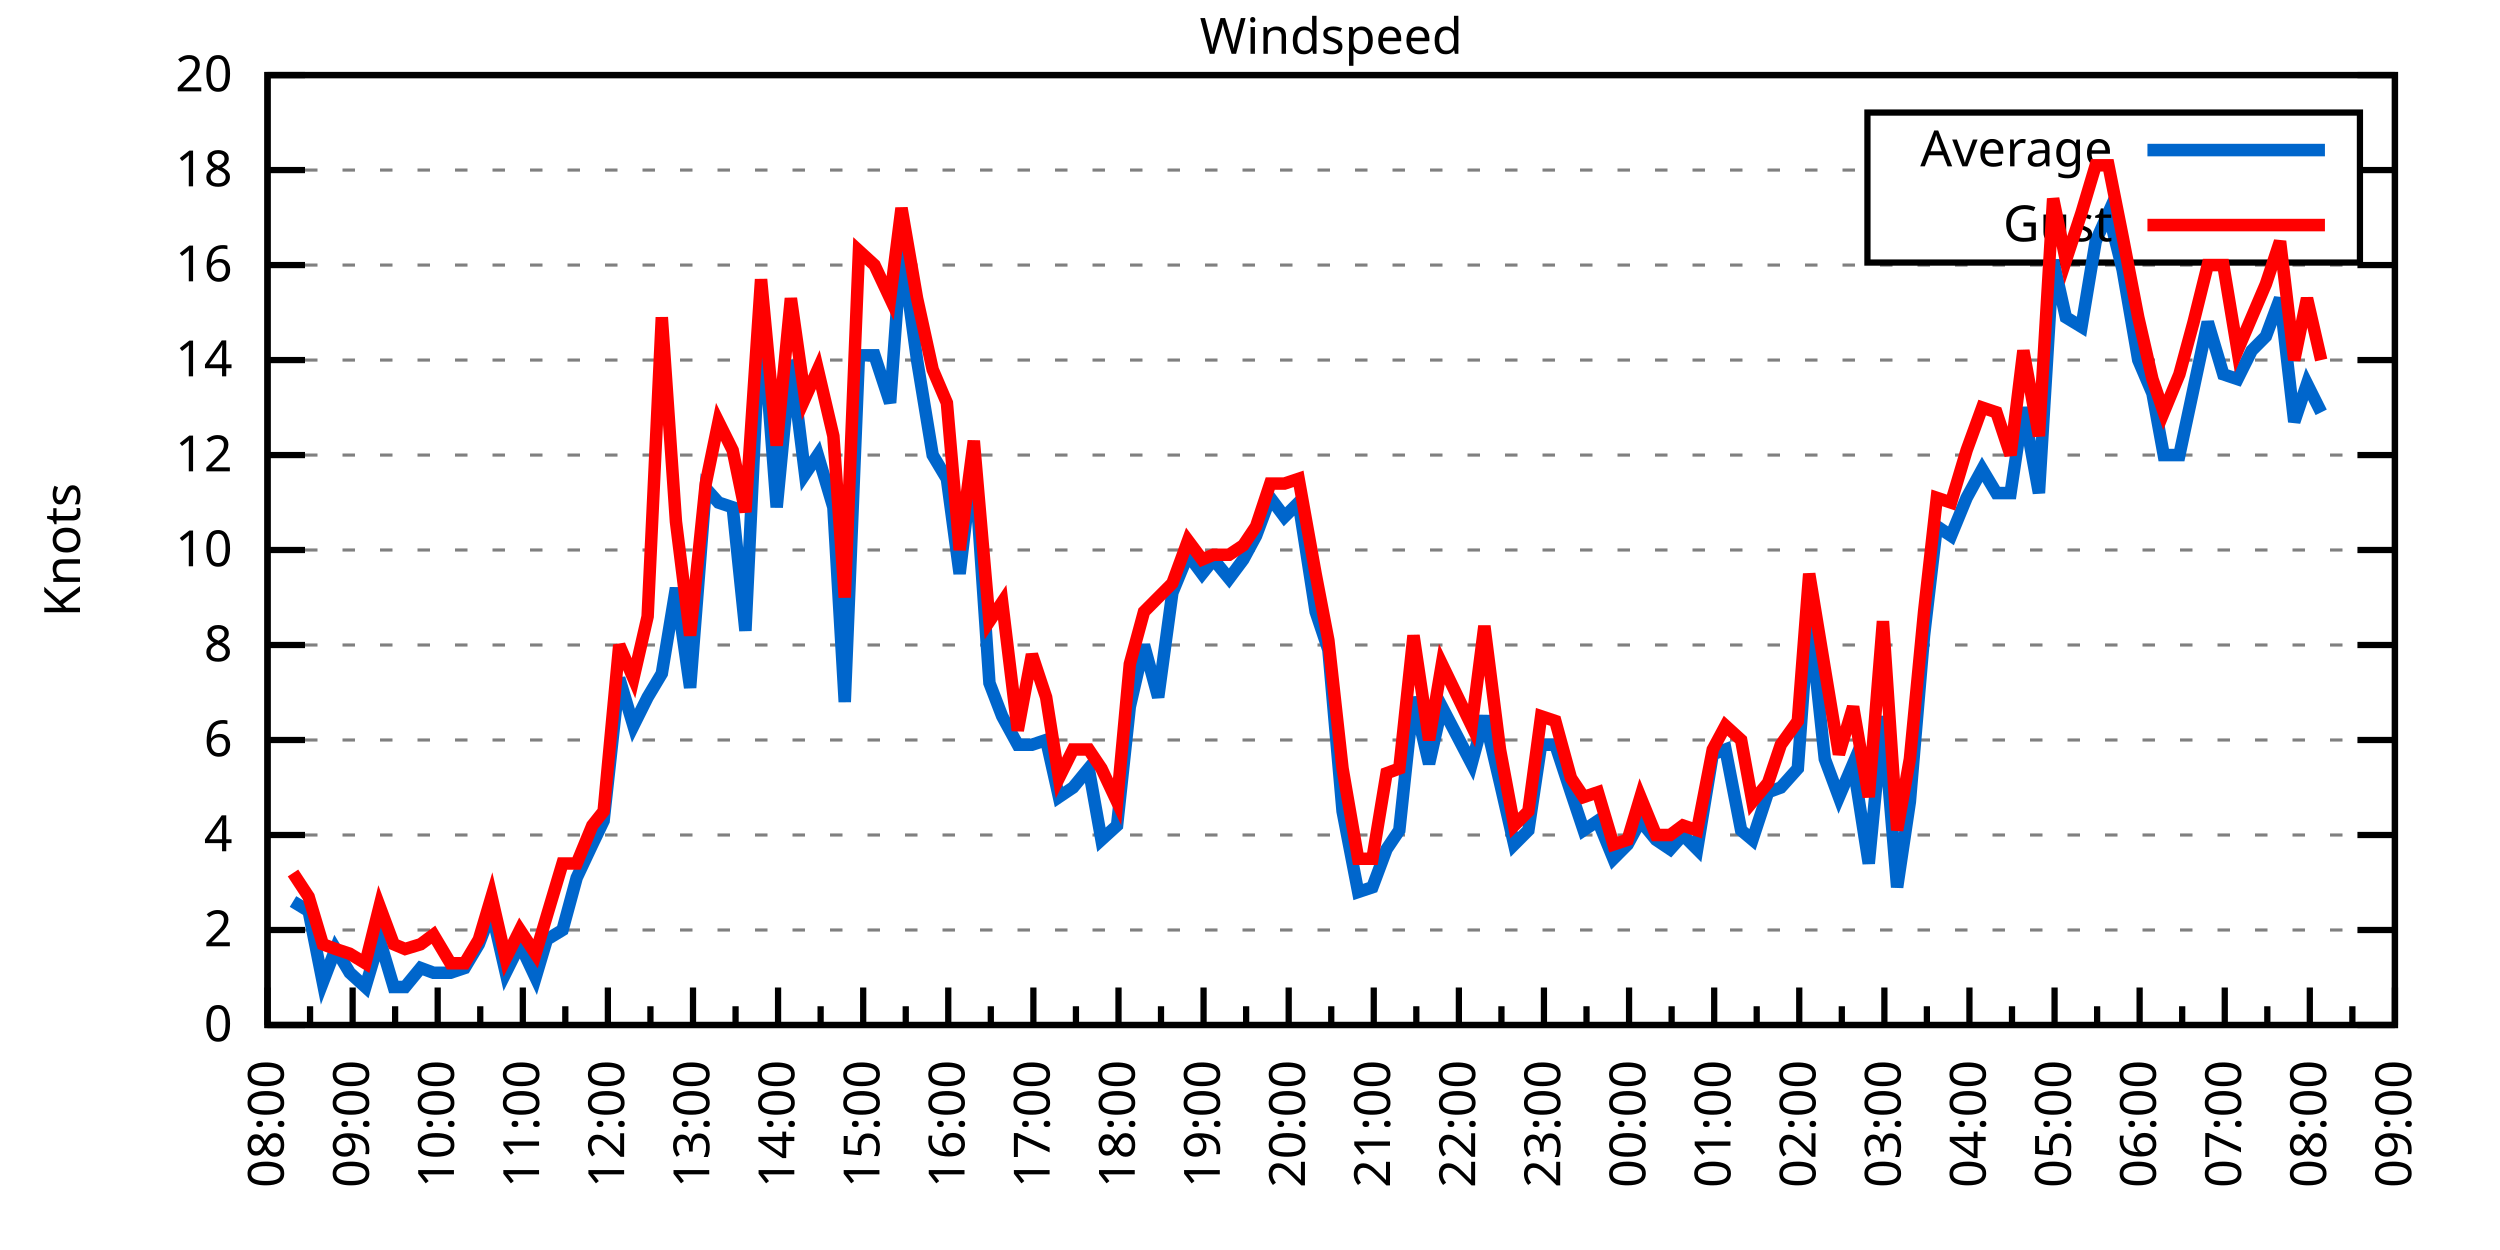
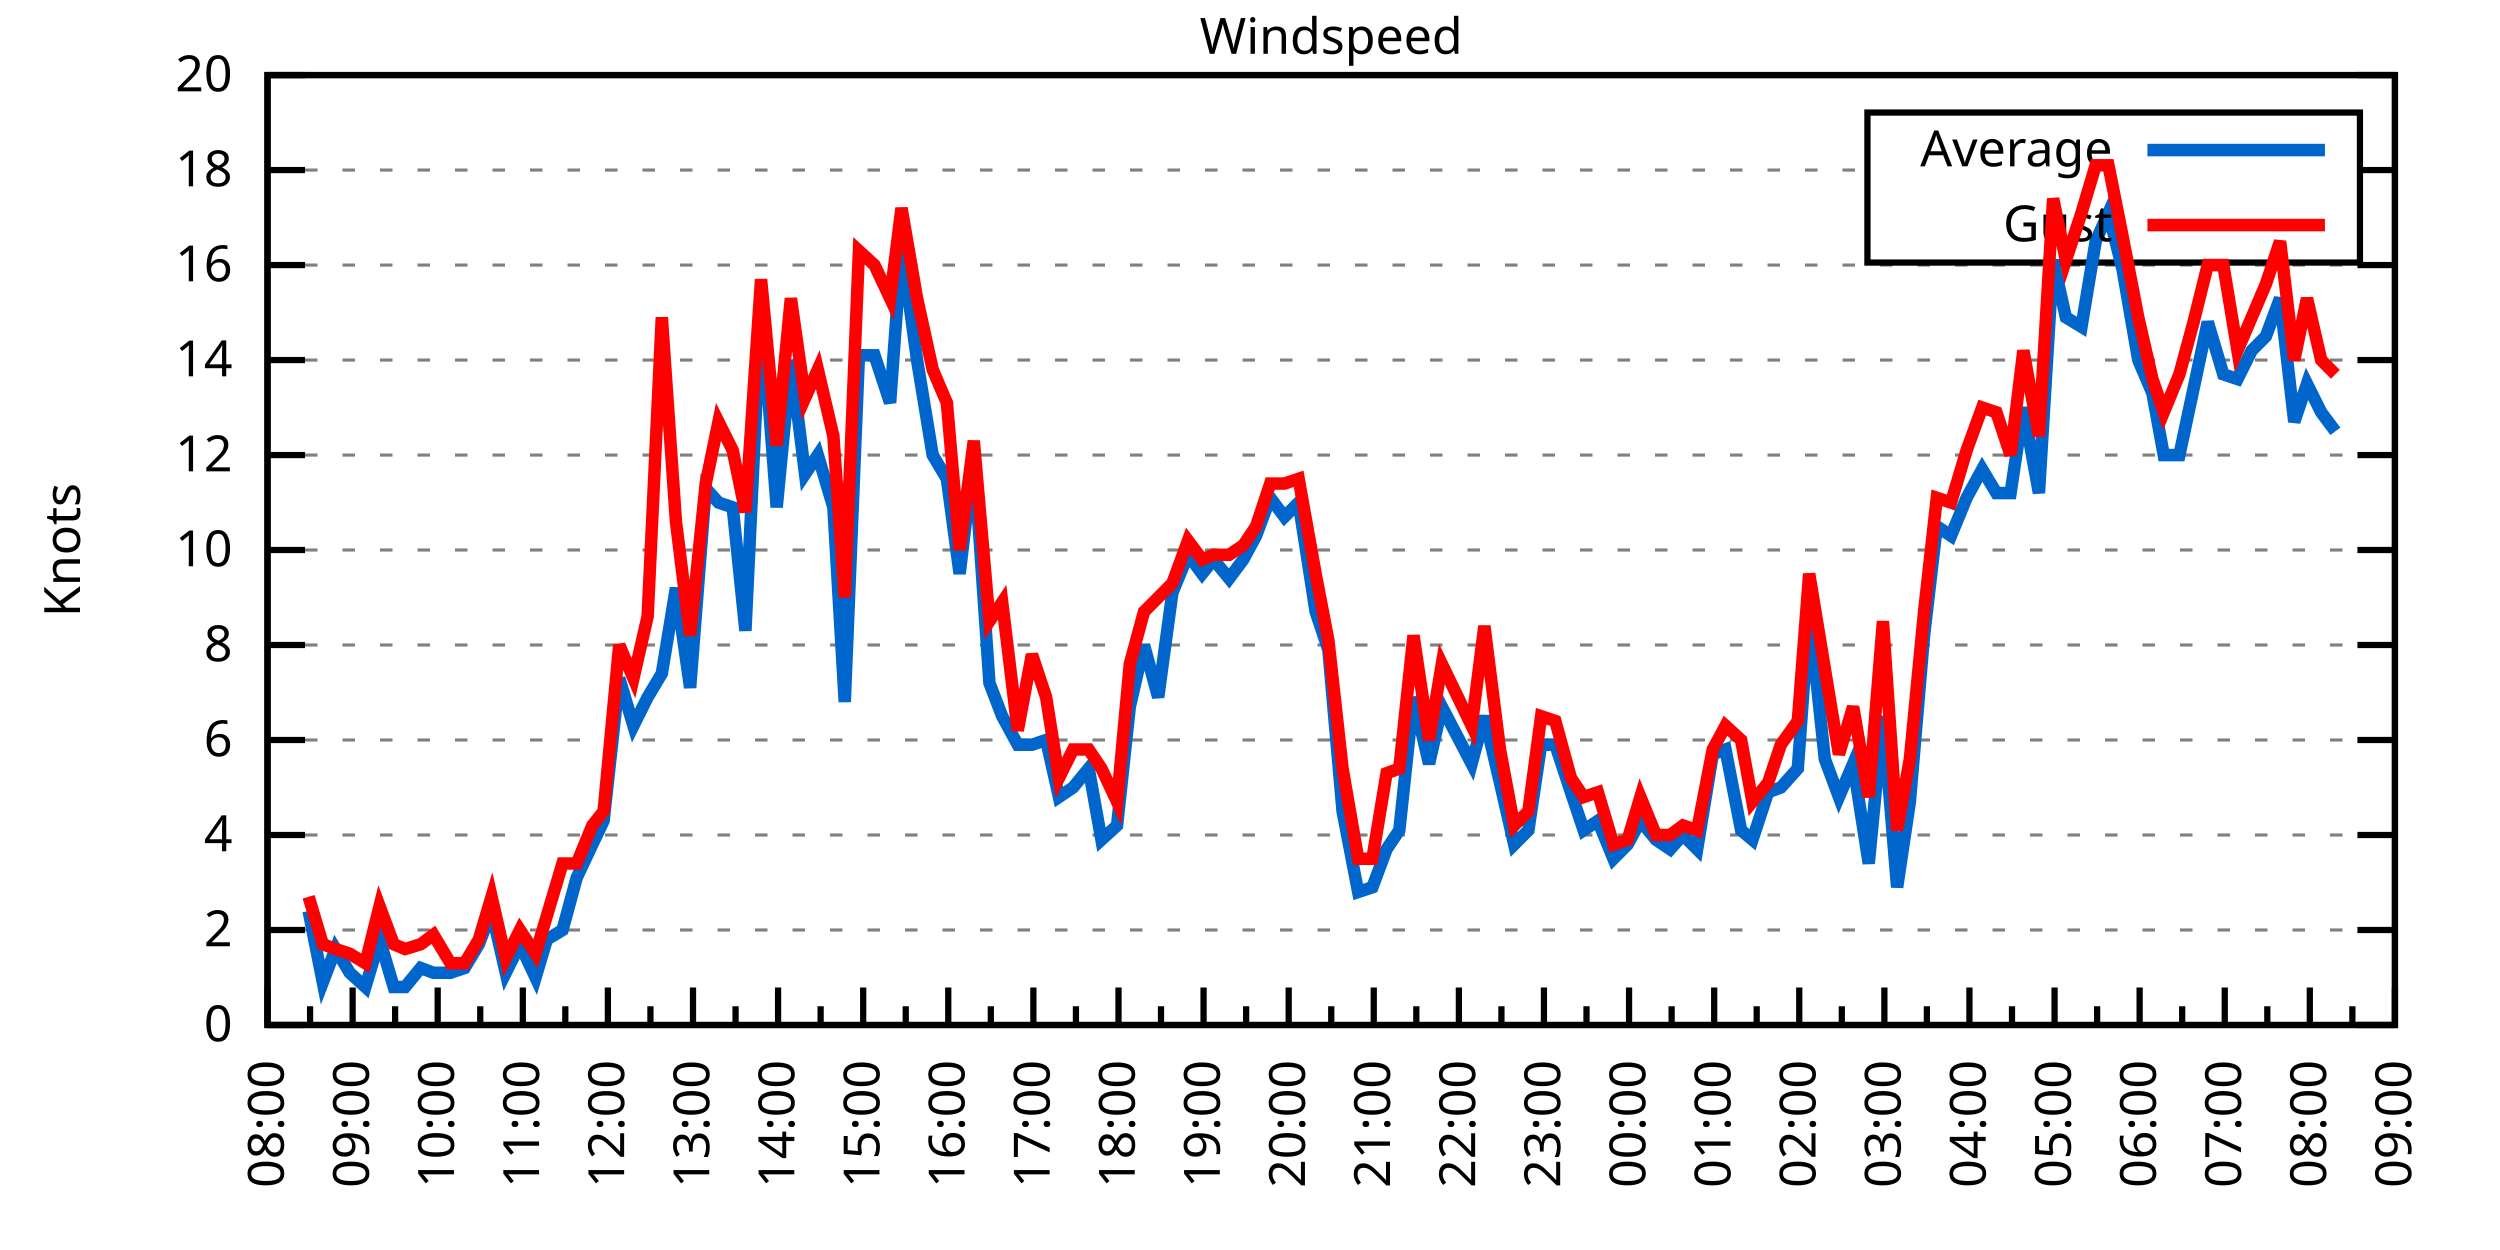
<svg xmlns="http://www.w3.org/2000/svg" xmlns:xlink="http://www.w3.org/1999/xlink" width="400" height="200" viewBox="0 0 400 200">
  <g id="gnuplot_canvas">
    <rect x="0" y="0" width="400" height="200" fill="none" />
    <defs>
      <circle id="gpDot" r="0.5" stroke-width="0.5" stroke="currentColor" />
      <path id="gpPt0" stroke-width="0.333" stroke="currentColor" d="M-1,0 h2 M0,-1 v2" />
      <path id="gpPt1" stroke-width="0.333" stroke="currentColor" d="M-1,-1 L1,1 M1,-1 L-1,1" />
      <path id="gpPt2" stroke-width="0.333" stroke="currentColor" d="M-1,0 L1,0 M0,-1 L0,1 M-1,-1 L1,1 M-1,1 L1,-1" />
      <rect id="gpPt3" stroke-width="0.333" stroke="currentColor" x="-1" y="-1" width="2" height="2" />
      <rect id="gpPt4" stroke-width="0.333" stroke="currentColor" fill="currentColor" x="-1" y="-1" width="2" height="2" />
      <circle id="gpPt5" stroke-width="0.333" stroke="currentColor" cx="0" cy="0" r="1" />
      <use xlink:href="#gpPt5" id="gpPt6" fill="currentColor" stroke="none" />
      <path id="gpPt7" stroke-width="0.333" stroke="currentColor" d="M0,-1.33 L-1.33,0.67 L1.33,0.67 z" />
      <use xlink:href="#gpPt7" id="gpPt8" fill="currentColor" stroke="none" />
      <use xlink:href="#gpPt7" id="gpPt9" stroke="currentColor" transform="rotate(180)" />
      <use xlink:href="#gpPt9" id="gpPt10" fill="currentColor" stroke="none" />
      <use xlink:href="#gpPt3" id="gpPt11" stroke="currentColor" transform="rotate(45)" />
      <use xlink:href="#gpPt11" id="gpPt12" fill="currentColor" stroke="none" />
      <path id="gpPt13" stroke-width="0.333" stroke="currentColor" d="M0,1.330 L1.265,0.411 L0.782,-1.067 L-0.782,-1.076 L-1.265,0.411 z" />
      <use xlink:href="#gpPt13" id="gpPt14" fill="currentColor" stroke="none" />
      <filter id="textbox" filterUnits="objectBoundingBox" x="0" y="0" height="1" width="1">
        <feFlood flood-color="white" flood-opacity="1" result="bgnd" />
        <feComposite in="SourceGraphic" in2="bgnd" operator="atop" />
      </filter>
      <filter id="greybox" filterUnits="objectBoundingBox" x="0" y="0" height="1" width="1">
        <feFlood flood-color="lightgrey" flood-opacity="1" result="grey" />
        <feComposite in="SourceGraphic" in2="grey" operator="atop" />
      </filter>
    </defs>
    <g fill="none" color="white" stroke="currentColor" stroke-width="1.00" stroke-linecap="butt" stroke-linejoin="miter">
</g>
    <g fill="none" color="black" stroke="currentColor" stroke-width="1.00" stroke-linecap="butt" stroke-linejoin="miter">
      <g stroke="none" shape-rendering="crispEdges">
        <polygon fill="rgb(255, 255, 255)" points="42.80,164.00 383.18,164.00 383.18,12.02 42.80,12.02 " />
      </g>
    </g>
    <g fill="none" color="black" stroke="currentColor" stroke-width="1.00" stroke-linecap="butt" stroke-linejoin="miter">
</g>
    <g fill="none" color="black" stroke="black" stroke-width="0.50" stroke-linecap="butt" stroke-linejoin="miter">
</g>
    <g fill="none" color="gray" stroke="currentColor" stroke-width="0.50" stroke-linecap="butt" stroke-linejoin="miter">
      <path stroke="gray" stroke-dasharray="2,4" class="gridline" d="M42.80,164.00 L383.19,164.00  " />
    </g>
    <g fill="none" color="gray" stroke="gray" stroke-width="1.00" stroke-linecap="butt" stroke-linejoin="miter">
</g>
    <g fill="none" color="black" stroke="currentColor" stroke-width="1.00" stroke-linecap="butt" stroke-linejoin="miter">
      <path stroke="black" d="M42.80,164.00 L48.80,164.00 M383.19,164.00 L377.19,164.00  " />
      <g transform="translate(37.20,166.60)" stroke="none" fill="black" font-family="Sans" font-size="8.00" text-anchor="end">
        <text>
          <tspan font-family="Sans"> 0</tspan>
        </text>
      </g>
    </g>
    <g fill="none" color="black" stroke="currentColor" stroke-width="1.00" stroke-linecap="butt" stroke-linejoin="miter">
</g>
    <g fill="none" color="black" stroke="black" stroke-width="0.50" stroke-linecap="butt" stroke-linejoin="miter">
</g>
    <g fill="none" color="gray" stroke="currentColor" stroke-width="0.50" stroke-linecap="butt" stroke-linejoin="miter">
      <path stroke="gray" stroke-dasharray="2,4" class="gridline" d="M42.80,148.80 L383.19,148.80  " />
    </g>
    <g fill="none" color="gray" stroke="gray" stroke-width="1.00" stroke-linecap="butt" stroke-linejoin="miter">
</g>
    <g fill="none" color="black" stroke="currentColor" stroke-width="1.00" stroke-linecap="butt" stroke-linejoin="miter">
      <path stroke="black" d="M42.80,148.80 L48.80,148.80 M383.19,148.80 L377.19,148.80  " />
      <g transform="translate(37.20,151.40)" stroke="none" fill="black" font-family="Sans" font-size="8.00" text-anchor="end">
        <text>
          <tspan font-family="Sans"> 2</tspan>
        </text>
      </g>
    </g>
    <g fill="none" color="black" stroke="currentColor" stroke-width="1.00" stroke-linecap="butt" stroke-linejoin="miter">
</g>
    <g fill="none" color="black" stroke="black" stroke-width="0.50" stroke-linecap="butt" stroke-linejoin="miter">
</g>
    <g fill="none" color="gray" stroke="currentColor" stroke-width="0.50" stroke-linecap="butt" stroke-linejoin="miter">
      <path stroke="gray" stroke-dasharray="2,4" class="gridline" d="M42.80,133.60 L383.19,133.60  " />
    </g>
    <g fill="none" color="gray" stroke="gray" stroke-width="1.00" stroke-linecap="butt" stroke-linejoin="miter">
</g>
    <g fill="none" color="black" stroke="currentColor" stroke-width="1.00" stroke-linecap="butt" stroke-linejoin="miter">
      <path stroke="black" d="M42.80,133.60 L48.80,133.60 M383.19,133.60 L377.19,133.60  " />
      <g transform="translate(37.20,136.20)" stroke="none" fill="black" font-family="Sans" font-size="8.00" text-anchor="end">
        <text>
          <tspan font-family="Sans"> 4</tspan>
        </text>
      </g>
    </g>
    <g fill="none" color="black" stroke="currentColor" stroke-width="1.00" stroke-linecap="butt" stroke-linejoin="miter">
</g>
    <g fill="none" color="black" stroke="black" stroke-width="0.50" stroke-linecap="butt" stroke-linejoin="miter">
</g>
    <g fill="none" color="gray" stroke="currentColor" stroke-width="0.50" stroke-linecap="butt" stroke-linejoin="miter">
      <path stroke="gray" stroke-dasharray="2,4" class="gridline" d="M42.80,118.40 L383.19,118.40  " />
    </g>
    <g fill="none" color="gray" stroke="gray" stroke-width="1.00" stroke-linecap="butt" stroke-linejoin="miter">
</g>
    <g fill="none" color="black" stroke="currentColor" stroke-width="1.00" stroke-linecap="butt" stroke-linejoin="miter">
      <path stroke="black" d="M42.80,118.40 L48.80,118.40 M383.19,118.40 L377.19,118.40  " />
      <g transform="translate(37.20,121.00)" stroke="none" fill="black" font-family="Sans" font-size="8.00" text-anchor="end">
        <text>
          <tspan font-family="Sans"> 6</tspan>
        </text>
      </g>
    </g>
    <g fill="none" color="black" stroke="currentColor" stroke-width="1.00" stroke-linecap="butt" stroke-linejoin="miter">
</g>
    <g fill="none" color="black" stroke="black" stroke-width="0.50" stroke-linecap="butt" stroke-linejoin="miter">
</g>
    <g fill="none" color="gray" stroke="currentColor" stroke-width="0.50" stroke-linecap="butt" stroke-linejoin="miter">
      <path stroke="gray" stroke-dasharray="2,4" class="gridline" d="M42.80,103.20 L383.19,103.20  " />
    </g>
    <g fill="none" color="gray" stroke="gray" stroke-width="1.00" stroke-linecap="butt" stroke-linejoin="miter">
</g>
    <g fill="none" color="black" stroke="currentColor" stroke-width="1.00" stroke-linecap="butt" stroke-linejoin="miter">
      <path stroke="black" d="M42.80,103.20 L48.80,103.20 M383.19,103.20 L377.19,103.20  " />
      <g transform="translate(37.20,105.80)" stroke="none" fill="black" font-family="Sans" font-size="8.00" text-anchor="end">
        <text>
          <tspan font-family="Sans"> 8</tspan>
        </text>
      </g>
    </g>
    <g fill="none" color="black" stroke="currentColor" stroke-width="1.00" stroke-linecap="butt" stroke-linejoin="miter">
</g>
    <g fill="none" color="black" stroke="black" stroke-width="0.50" stroke-linecap="butt" stroke-linejoin="miter">
</g>
    <g fill="none" color="gray" stroke="currentColor" stroke-width="0.50" stroke-linecap="butt" stroke-linejoin="miter">
      <path stroke="gray" stroke-dasharray="2,4" class="gridline" d="M42.80,88.00 L383.19,88.00  " />
    </g>
    <g fill="none" color="gray" stroke="gray" stroke-width="1.00" stroke-linecap="butt" stroke-linejoin="miter">
</g>
    <g fill="none" color="black" stroke="currentColor" stroke-width="1.00" stroke-linecap="butt" stroke-linejoin="miter">
      <path stroke="black" d="M42.80,88.00 L48.80,88.00 M383.19,88.00 L377.19,88.00  " />
      <g transform="translate(37.20,90.60)" stroke="none" fill="black" font-family="Sans" font-size="8.00" text-anchor="end">
        <text>
          <tspan font-family="Sans"> 10</tspan>
        </text>
      </g>
    </g>
    <g fill="none" color="black" stroke="currentColor" stroke-width="1.00" stroke-linecap="butt" stroke-linejoin="miter">
</g>
    <g fill="none" color="black" stroke="black" stroke-width="0.50" stroke-linecap="butt" stroke-linejoin="miter">
</g>
    <g fill="none" color="gray" stroke="currentColor" stroke-width="0.50" stroke-linecap="butt" stroke-linejoin="miter">
      <path stroke="gray" stroke-dasharray="2,4" class="gridline" d="M42.80,72.81 L383.19,72.81  " />
    </g>
    <g fill="none" color="gray" stroke="gray" stroke-width="1.00" stroke-linecap="butt" stroke-linejoin="miter">
</g>
    <g fill="none" color="black" stroke="currentColor" stroke-width="1.00" stroke-linecap="butt" stroke-linejoin="miter">
      <path stroke="black" d="M42.80,72.81 L48.80,72.81 M383.19,72.81 L377.19,72.81  " />
      <g transform="translate(37.20,75.41)" stroke="none" fill="black" font-family="Sans" font-size="8.00" text-anchor="end">
        <text>
          <tspan font-family="Sans"> 12</tspan>
        </text>
      </g>
    </g>
    <g fill="none" color="black" stroke="currentColor" stroke-width="1.00" stroke-linecap="butt" stroke-linejoin="miter">
</g>
    <g fill="none" color="black" stroke="black" stroke-width="0.50" stroke-linecap="butt" stroke-linejoin="miter">
</g>
    <g fill="none" color="gray" stroke="currentColor" stroke-width="0.50" stroke-linecap="butt" stroke-linejoin="miter">
      <path stroke="gray" stroke-dasharray="2,4" class="gridline" d="M42.80,57.61 L383.19,57.61  " />
    </g>
    <g fill="none" color="gray" stroke="gray" stroke-width="1.00" stroke-linecap="butt" stroke-linejoin="miter">
</g>
    <g fill="none" color="black" stroke="currentColor" stroke-width="1.00" stroke-linecap="butt" stroke-linejoin="miter">
      <path stroke="black" d="M42.80,57.61 L48.80,57.61 M383.19,57.61 L377.19,57.61  " />
      <g transform="translate(37.20,60.21)" stroke="none" fill="black" font-family="Sans" font-size="8.00" text-anchor="end">
        <text>
          <tspan font-family="Sans"> 14</tspan>
        </text>
      </g>
    </g>
    <g fill="none" color="black" stroke="currentColor" stroke-width="1.00" stroke-linecap="butt" stroke-linejoin="miter">
</g>
    <g fill="none" color="black" stroke="black" stroke-width="0.50" stroke-linecap="butt" stroke-linejoin="miter">
</g>
    <g fill="none" color="gray" stroke="currentColor" stroke-width="0.50" stroke-linecap="butt" stroke-linejoin="miter">
      <path stroke="gray" stroke-dasharray="2,4" class="gridline" d="M42.80,42.41 L383.19,42.41  " />
    </g>
    <g fill="none" color="gray" stroke="gray" stroke-width="1.00" stroke-linecap="butt" stroke-linejoin="miter">
</g>
    <g fill="none" color="black" stroke="currentColor" stroke-width="1.00" stroke-linecap="butt" stroke-linejoin="miter">
      <path stroke="black" d="M42.80,42.41 L48.80,42.41 M383.19,42.41 L377.19,42.41  " />
      <g transform="translate(37.20,45.01)" stroke="none" fill="black" font-family="Sans" font-size="8.00" text-anchor="end">
        <text>
          <tspan font-family="Sans"> 16</tspan>
        </text>
      </g>
    </g>
    <g fill="none" color="black" stroke="currentColor" stroke-width="1.00" stroke-linecap="butt" stroke-linejoin="miter">
</g>
    <g fill="none" color="black" stroke="black" stroke-width="0.50" stroke-linecap="butt" stroke-linejoin="miter">
</g>
    <g fill="none" color="gray" stroke="currentColor" stroke-width="0.50" stroke-linecap="butt" stroke-linejoin="miter">
      <path stroke="gray" stroke-dasharray="2,4" class="gridline" d="M42.80,27.21 L298.79,27.21 M377.59,27.21 L383.19,27.21  " />
    </g>
    <g fill="none" color="gray" stroke="gray" stroke-width="1.00" stroke-linecap="butt" stroke-linejoin="miter">
</g>
    <g fill="none" color="black" stroke="currentColor" stroke-width="1.00" stroke-linecap="butt" stroke-linejoin="miter">
      <path stroke="black" d="M42.80,27.21 L48.80,27.21 M383.19,27.21 L377.19,27.21  " />
      <g transform="translate(37.20,29.81)" stroke="none" fill="black" font-family="Sans" font-size="8.00" text-anchor="end">
        <text>
          <tspan font-family="Sans"> 18</tspan>
        </text>
      </g>
    </g>
    <g fill="none" color="black" stroke="currentColor" stroke-width="1.00" stroke-linecap="butt" stroke-linejoin="miter">
</g>
    <g fill="none" color="black" stroke="black" stroke-width="0.50" stroke-linecap="butt" stroke-linejoin="miter">
</g>
    <g fill="none" color="gray" stroke="currentColor" stroke-width="0.50" stroke-linecap="butt" stroke-linejoin="miter">
      <path stroke="gray" stroke-dasharray="2,4" class="gridline" d="M42.80,12.01 L383.19,12.01  " />
    </g>
    <g fill="none" color="gray" stroke="gray" stroke-width="1.00" stroke-linecap="butt" stroke-linejoin="miter">
</g>
    <g fill="none" color="black" stroke="currentColor" stroke-width="1.00" stroke-linecap="butt" stroke-linejoin="miter">
      <path stroke="black" d="M42.80,12.01 L48.80,12.01 M383.19,12.01 L377.19,12.01  " />
      <g transform="translate(37.20,14.61)" stroke="none" fill="black" font-family="Sans" font-size="8.00" text-anchor="end">
        <text>
          <tspan font-family="Sans"> 20</tspan>
        </text>
      </g>
    </g>
    <g fill="none" color="black" stroke="currentColor" stroke-width="1.00" stroke-linecap="butt" stroke-linejoin="miter">
      <path stroke="black" d="M42.80,164.00 L42.80,158.00  " />
      <g transform="translate(45.40,169.60) rotate(270)" stroke="none" fill="black" font-family="Sans" font-size="8.00" text-anchor="end">
        <text>
          <tspan font-family="Sans">08:00</tspan>
        </text>
      </g>
    </g>
    <g fill="none" color="black" stroke="currentColor" stroke-width="1.00" stroke-linecap="butt" stroke-linejoin="miter">
      <path stroke="black" d="M49.61,164.00 L49.61,161.00 M56.42,164.00 L56.42,158.00  " />
      <g transform="translate(59.02,169.60) rotate(270)" stroke="none" fill="black" font-family="Sans" font-size="8.00" text-anchor="end">
        <text>
          <tspan font-family="Sans">09:00</tspan>
        </text>
      </g>
    </g>
    <g fill="none" color="black" stroke="currentColor" stroke-width="1.00" stroke-linecap="butt" stroke-linejoin="miter">
      <path stroke="black" d="M63.22,164.00 L63.22,161.00 M70.03,164.00 L70.03,158.00  " />
      <g transform="translate(72.63,169.60) rotate(270)" stroke="none" fill="black" font-family="Sans" font-size="8.00" text-anchor="end">
        <text>
          <tspan font-family="Sans">10:00</tspan>
        </text>
      </g>
    </g>
    <g fill="none" color="black" stroke="currentColor" stroke-width="1.00" stroke-linecap="butt" stroke-linejoin="miter">
      <path stroke="black" d="M76.84,164.00 L76.84,161.00 M83.65,164.00 L83.65,158.00  " />
      <g transform="translate(86.25,169.60) rotate(270)" stroke="none" fill="black" font-family="Sans" font-size="8.00" text-anchor="end">
        <text>
          <tspan font-family="Sans">11:00</tspan>
        </text>
      </g>
    </g>
    <g fill="none" color="black" stroke="currentColor" stroke-width="1.00" stroke-linecap="butt" stroke-linejoin="miter">
      <path stroke="black" d="M90.45,164.00 L90.45,161.00 M97.26,164.00 L97.26,158.00  " />
      <g transform="translate(99.86,169.60) rotate(270)" stroke="none" fill="black" font-family="Sans" font-size="8.00" text-anchor="end">
        <text>
          <tspan font-family="Sans">12:00</tspan>
        </text>
      </g>
    </g>
    <g fill="none" color="black" stroke="currentColor" stroke-width="1.00" stroke-linecap="butt" stroke-linejoin="miter">
      <path stroke="black" d="M104.07,164.00 L104.07,161.00 M110.88,164.00 L110.88,158.00  " />
      <g transform="translate(113.48,169.60) rotate(270)" stroke="none" fill="black" font-family="Sans" font-size="8.00" text-anchor="end">
        <text>
          <tspan font-family="Sans">13:00</tspan>
        </text>
      </g>
    </g>
    <g fill="none" color="black" stroke="currentColor" stroke-width="1.00" stroke-linecap="butt" stroke-linejoin="miter">
      <path stroke="black" d="M117.69,164.00 L117.69,161.00 M124.49,164.00 L124.49,158.00  " />
      <g transform="translate(127.09,169.60) rotate(270)" stroke="none" fill="black" font-family="Sans" font-size="8.00" text-anchor="end">
        <text>
          <tspan font-family="Sans">14:00</tspan>
        </text>
      </g>
    </g>
    <g fill="none" color="black" stroke="currentColor" stroke-width="1.00" stroke-linecap="butt" stroke-linejoin="miter">
      <path stroke="black" d="M131.30,164.00 L131.30,161.00 M138.11,164.00 L138.11,158.00  " />
      <g transform="translate(140.71,169.60) rotate(270)" stroke="none" fill="black" font-family="Sans" font-size="8.00" text-anchor="end">
        <text>
          <tspan font-family="Sans">15:00</tspan>
        </text>
      </g>
    </g>
    <g fill="none" color="black" stroke="currentColor" stroke-width="1.00" stroke-linecap="butt" stroke-linejoin="miter">
      <path stroke="black" d="M144.92,164.00 L144.92,161.00 M151.72,164.00 L151.72,158.00  " />
      <g transform="translate(154.32,169.60) rotate(270)" stroke="none" fill="black" font-family="Sans" font-size="8.00" text-anchor="end">
        <text>
          <tspan font-family="Sans">16:00</tspan>
        </text>
      </g>
    </g>
    <g fill="none" color="black" stroke="currentColor" stroke-width="1.00" stroke-linecap="butt" stroke-linejoin="miter">
      <path stroke="black" d="M158.53,164.00 L158.53,161.00 M165.34,164.00 L165.34,158.00  " />
      <g transform="translate(167.94,169.60) rotate(270)" stroke="none" fill="black" font-family="Sans" font-size="8.00" text-anchor="end">
        <text>
          <tspan font-family="Sans">17:00</tspan>
        </text>
      </g>
    </g>
    <g fill="none" color="black" stroke="currentColor" stroke-width="1.00" stroke-linecap="butt" stroke-linejoin="miter">
      <path stroke="black" d="M172.15,164.00 L172.15,161.00 M178.96,164.00 L178.96,158.00  " />
      <g transform="translate(181.56,169.60) rotate(270)" stroke="none" fill="black" font-family="Sans" font-size="8.00" text-anchor="end">
        <text>
          <tspan font-family="Sans">18:00</tspan>
        </text>
      </g>
    </g>
    <g fill="none" color="black" stroke="currentColor" stroke-width="1.00" stroke-linecap="butt" stroke-linejoin="miter">
      <path stroke="black" d="M185.76,164.00 L185.76,161.00 M192.57,164.00 L192.57,158.00  " />
      <g transform="translate(195.17,169.60) rotate(270)" stroke="none" fill="black" font-family="Sans" font-size="8.00" text-anchor="end">
        <text>
          <tspan font-family="Sans">19:00</tspan>
        </text>
      </g>
    </g>
    <g fill="none" color="black" stroke="currentColor" stroke-width="1.00" stroke-linecap="butt" stroke-linejoin="miter">
      <path stroke="black" d="M199.38,164.00 L199.38,161.00 M206.19,164.00 L206.19,158.00  " />
      <g transform="translate(208.79,169.60) rotate(270)" stroke="none" fill="black" font-family="Sans" font-size="8.00" text-anchor="end">
        <text>
          <tspan font-family="Sans">20:00</tspan>
        </text>
      </g>
    </g>
    <g fill="none" color="black" stroke="currentColor" stroke-width="1.00" stroke-linecap="butt" stroke-linejoin="miter">
      <path stroke="black" d="M213.00,164.00 L213.00,161.00 M219.80,164.00 L219.80,158.00  " />
      <g transform="translate(222.40,169.60) rotate(270)" stroke="none" fill="black" font-family="Sans" font-size="8.00" text-anchor="end">
        <text>
          <tspan font-family="Sans">21:00</tspan>
        </text>
      </g>
    </g>
    <g fill="none" color="black" stroke="currentColor" stroke-width="1.00" stroke-linecap="butt" stroke-linejoin="miter">
      <path stroke="black" d="M226.61,164.00 L226.61,161.00 M233.42,164.00 L233.42,158.00  " />
      <g transform="translate(236.02,169.60) rotate(270)" stroke="none" fill="black" font-family="Sans" font-size="8.00" text-anchor="end">
        <text>
          <tspan font-family="Sans">22:00</tspan>
        </text>
      </g>
    </g>
    <g fill="none" color="black" stroke="currentColor" stroke-width="1.00" stroke-linecap="butt" stroke-linejoin="miter">
      <path stroke="black" d="M240.23,164.00 L240.23,161.00 M247.03,164.00 L247.03,158.00  " />
      <g transform="translate(249.63,169.60) rotate(270)" stroke="none" fill="black" font-family="Sans" font-size="8.00" text-anchor="end">
        <text>
          <tspan font-family="Sans">23:00</tspan>
        </text>
      </g>
    </g>
    <g fill="none" color="black" stroke="currentColor" stroke-width="1.00" stroke-linecap="butt" stroke-linejoin="miter">
      <path stroke="black" d="M253.84,164.00 L253.84,161.00 M260.65,164.00 L260.65,158.00  " />
      <g transform="translate(263.25,169.60) rotate(270)" stroke="none" fill="black" font-family="Sans" font-size="8.00" text-anchor="end">
        <text>
          <tspan font-family="Sans">00:00</tspan>
        </text>
      </g>
    </g>
    <g fill="none" color="black" stroke="currentColor" stroke-width="1.00" stroke-linecap="butt" stroke-linejoin="miter">
      <path stroke="black" d="M267.46,164.00 L267.46,161.00 M274.27,164.00 L274.27,158.00  " />
      <g transform="translate(276.87,169.60) rotate(270)" stroke="none" fill="black" font-family="Sans" font-size="8.00" text-anchor="end">
        <text>
          <tspan font-family="Sans">01:00</tspan>
        </text>
      </g>
    </g>
    <g fill="none" color="black" stroke="currentColor" stroke-width="1.00" stroke-linecap="butt" stroke-linejoin="miter">
      <path stroke="black" d="M281.07,164.00 L281.07,161.00 M287.88,164.00 L287.88,158.00  " />
      <g transform="translate(290.48,169.60) rotate(270)" stroke="none" fill="black" font-family="Sans" font-size="8.00" text-anchor="end">
        <text>
          <tspan font-family="Sans">02:00</tspan>
        </text>
      </g>
    </g>
    <g fill="none" color="black" stroke="currentColor" stroke-width="1.00" stroke-linecap="butt" stroke-linejoin="miter">
      <path stroke="black" d="M294.69,164.00 L294.69,161.00 M301.50,164.00 L301.50,158.00  " />
      <g transform="translate(304.10,169.60) rotate(270)" stroke="none" fill="black" font-family="Sans" font-size="8.00" text-anchor="end">
        <text>
          <tspan font-family="Sans">03:00</tspan>
        </text>
      </g>
    </g>
    <g fill="none" color="black" stroke="currentColor" stroke-width="1.00" stroke-linecap="butt" stroke-linejoin="miter">
      <path stroke="black" d="M308.30,164.00 L308.30,161.00 M315.11,164.00 L315.11,158.00  " />
      <g transform="translate(317.71,169.60) rotate(270)" stroke="none" fill="black" font-family="Sans" font-size="8.00" text-anchor="end">
        <text>
          <tspan font-family="Sans">04:00</tspan>
        </text>
      </g>
    </g>
    <g fill="none" color="black" stroke="currentColor" stroke-width="1.00" stroke-linecap="butt" stroke-linejoin="miter">
      <path stroke="black" d="M321.92,164.00 L321.92,161.00 M328.73,164.00 L328.73,158.00  " />
      <g transform="translate(331.33,169.60) rotate(270)" stroke="none" fill="black" font-family="Sans" font-size="8.00" text-anchor="end">
        <text>
          <tspan font-family="Sans">05:00</tspan>
        </text>
      </g>
    </g>
    <g fill="none" color="black" stroke="currentColor" stroke-width="1.00" stroke-linecap="butt" stroke-linejoin="miter">
      <path stroke="black" d="M335.54,164.00 L335.54,161.00 M342.34,164.00 L342.34,158.00  " />
      <g transform="translate(344.94,169.60) rotate(270)" stroke="none" fill="black" font-family="Sans" font-size="8.00" text-anchor="end">
        <text>
          <tspan font-family="Sans">06:00</tspan>
        </text>
      </g>
    </g>
    <g fill="none" color="black" stroke="currentColor" stroke-width="1.00" stroke-linecap="butt" stroke-linejoin="miter">
      <path stroke="black" d="M349.15,164.00 L349.15,161.00 M355.96,164.00 L355.96,158.00  " />
      <g transform="translate(358.56,169.60) rotate(270)" stroke="none" fill="black" font-family="Sans" font-size="8.00" text-anchor="end">
        <text>
          <tspan font-family="Sans">07:00</tspan>
        </text>
      </g>
    </g>
    <g fill="none" color="black" stroke="currentColor" stroke-width="1.00" stroke-linecap="butt" stroke-linejoin="miter">
      <path stroke="black" d="M362.77,164.00 L362.77,161.00 M369.57,164.00 L369.57,158.00  " />
      <g transform="translate(372.17,169.60) rotate(270)" stroke="none" fill="black" font-family="Sans" font-size="8.00" text-anchor="end">
        <text>
          <tspan font-family="Sans">08:00</tspan>
        </text>
      </g>
    </g>
    <g fill="none" color="black" stroke="currentColor" stroke-width="1.00" stroke-linecap="butt" stroke-linejoin="miter">
      <path stroke="black" d="M376.38,164.00 L376.38,161.00 M383.19,164.00 L383.19,158.00  " />
      <g transform="translate(385.79,169.60) rotate(270)" stroke="none" fill="black" font-family="Sans" font-size="8.00" text-anchor="end">
        <text>
          <tspan font-family="Sans">09:00</tspan>
        </text>
      </g>
    </g>
    <g fill="none" color="black" stroke="currentColor" stroke-width="1.00" stroke-linecap="butt" stroke-linejoin="miter">
</g>
    <g fill="none" color="black" stroke="currentColor" stroke-width="1.00" stroke-linecap="butt" stroke-linejoin="miter">
      <path stroke="black" d="M42.80,12.01 L42.80,164.00 L383.19,164.00 L383.19,12.01 L42.80,12.01 Z  " />
    </g>
    <g fill="none" color="black" stroke="currentColor" stroke-width="1.00" stroke-linecap="butt" stroke-linejoin="miter">
      <g transform="translate(12.80,88.01) rotate(270)" stroke="none" fill="black" font-family="Sans" font-size="8.00" text-anchor="middle">
        <text>
          <tspan font-family="Sans">Knots</tspan>
        </text>
      </g>
    </g>
    <g fill="none" color="black" stroke="currentColor" stroke-width="1.00" stroke-linecap="butt" stroke-linejoin="miter">
</g>
    <g fill="none" color="black" stroke="currentColor" stroke-width="1.00" stroke-linecap="butt" stroke-linejoin="miter">
      <path stroke="black" d="M298.79,42.01 L298.79,18.01 L377.59,18.01 L377.59,42.01 L298.79,42.01 Z  " />
    </g>
    <g id="Windspeed_plot_1">
      <g fill="none" color="white" stroke="black" stroke-width="2.00" stroke-linecap="butt" stroke-linejoin="miter">
</g>
      <g fill="none" color="black" stroke="currentColor" stroke-width="2.00" stroke-linecap="butt" stroke-linejoin="miter">
        <g transform="translate(337.99,26.61)" stroke="none" fill="black" font-family="Sans" font-size="8.00" text-anchor="end">
          <text>
            <tspan font-family="Sans">Average</tspan>
          </text>
        </g>
      </g>
      <g fill="none" color="black" stroke="currentColor" stroke-width="2.00" stroke-linecap="butt" stroke-linejoin="miter">
-         <path stroke="rgb(  0, 102, 204)" d="M343.59,24.01 L371.99,24.01 M46.88,144.24 L49.38,145.76 L51.65,157.16 L53.69,151.84 L55.96,155.64 L58.46,157.92   L60.73,150.32 L63.00,157.92 L64.81,157.92 L67.31,154.88 L69.35,155.64 L72.07,155.64 L74.34,154.88 L76.61,151.08   L78.65,145.76 L80.92,155.64 L83.19,151.08 L85.69,156.40 L87.50,150.32 L90.00,148.80 L92.27,140.44 L94.77,135.12   L96.58,131.32 L99.08,108.52 L101.35,116.12 L103.62,111.56 L105.89,107.76 L108.15,94.08 L110.42,110.04 L112.92,78.13   L114.96,80.41 L117.23,81.17 L119.27,100.92 L121.77,48.49 L124.27,81.17 L126.54,57.61 L128.81,75.85 L130.85,72.81   L133.34,81.17 L135.16,112.32 L137.43,56.85 L139.92,56.85 L142.42,64.45 L144.24,39.37 L146.73,57.61 L149.23,72.81   L151.50,76.61 L153.54,91.80 L155.81,72.81 L158.31,109.28 L160.35,114.60 L162.84,119.16 L165.11,119.16 L167.38,118.40   L169.43,127.52 L171.69,126.00 L174.19,122.96 L176.23,134.36 L178.73,132.08 L180.77,113.08 L183.04,103.20 L185.31,111.56   L187.58,94.84 L190.08,88.76 L192.34,91.80 L194.16,89.52 L196.66,92.56 L198.93,89.52 L200.97,85.73 L203.24,79.65   L205.51,82.69 L207.78,80.41 L210.50,97.88 L212.54,103.96 L214.81,129.80 L217.31,142.72 L219.58,141.96 L221.85,135.88   L223.89,132.84 L226.16,111.56 L228.65,122.20 L230.70,113.08 L235.46,122.20 L237.50,114.60 L240.00,125.24 L242.27,135.12   L244.54,132.84 L246.58,119.16 L248.85,119.16 L251.35,126.76 L253.39,132.84 L255.66,131.32 L258.15,137.40 L260.42,135.12   L262.47,131.32 L264.96,134.36 L267.23,135.88 L269.27,133.60 L271.54,135.88 L274.04,120.68 L276.08,119.92 L278.58,132.84   L280.39,134.36 L282.89,126.76 L284.93,126.00 L287.65,122.96 L289.47,97.88 L291.97,121.44 L294.23,127.52 L296.50,122.20   L299.00,138.16 L301.27,114.60 L303.54,141.96 L305.58,128.28 L307.85,101.68 L309.89,84.21 L312.16,85.73 L314.66,79.65   L317.15,75.09 L319.42,78.89 L321.69,78.89 L323.74,65.21 L326.23,78.89 L328.50,41.65 L330.54,50.77 L333.04,52.29   L335.31,38.61 L337.35,34.05 L339.62,43.17 L342.12,57.61 L344.39,62.93 L346.20,72.81 L348.70,72.81 L350.97,62.17   L353.24,51.53 L355.73,59.89 L358.00,60.65 L360.27,56.09 L362.54,53.81 L364.81,47.73 L367.08,67.49 L369.12,61.41   L371.39,65.97  " />
+         <path stroke="rgb(  0, 102, 204)" d="M343.59,24.01 L371.99,24.01 M49.38,145.76 L51.65,157.16 L53.69,151.84 L55.96,155.64 L58.46,157.92 L60.73,150.32   L63.00,157.92 L64.81,157.92 L67.31,154.88 L69.35,155.64 L72.07,155.64 L74.34,154.88 L76.61,151.08 L78.65,145.76   L80.92,155.64 L83.19,151.08 L85.69,156.40 L87.50,150.32 L90.00,148.80 L92.27,140.44 L94.77,135.12 L96.58,131.32   L99.08,108.52 L101.35,116.12 L103.62,111.56 L105.89,107.76 L108.15,94.08 L110.42,110.04 L112.92,78.13 L114.96,80.41   L117.23,81.17 L119.27,100.92 L121.77,48.49 L124.27,81.17 L126.54,57.61 L128.81,75.85 L130.85,72.81 L133.34,81.17   L135.16,112.32 L137.43,56.85 L139.92,56.85 L142.42,64.45 L144.24,39.37 L146.73,57.61 L149.23,72.81 L151.50,76.61   L153.54,91.80 L155.81,72.81 L158.31,109.28 L160.35,114.60 L162.84,119.16 L165.11,119.16 L167.38,118.40 L169.43,127.52   L171.69,126.00 L174.19,122.96 L176.23,134.36 L178.73,132.08 L180.77,113.08 L183.04,103.20 L185.31,111.56 L187.58,94.84   L190.08,88.76 L192.34,91.80 L194.16,89.52 L196.66,92.56 L198.93,89.52 L200.97,85.73 L203.24,79.65 L205.51,82.69   L207.78,80.41 L210.50,97.88 L212.54,103.96 L214.81,129.80 L217.31,142.72 L219.58,141.96 L221.85,135.88 L223.89,132.84   L226.16,111.56 L228.65,122.20 L230.70,113.08 L235.46,122.20 L237.50,114.60 L240.00,125.24 L242.27,135.12 L244.54,132.84   L246.58,119.16 L248.85,119.16 L251.35,126.76 L253.39,132.84 L255.66,131.32 L258.15,137.40 L260.42,135.12 L262.47,131.32   L264.96,134.36 L267.23,135.88 L269.27,133.60 L271.54,135.88 L274.04,120.68 L276.08,119.92 L278.58,132.84 L280.39,134.36   L282.89,126.76 L284.93,126.00 L287.65,122.96 L289.47,97.88 L291.97,121.44 L294.23,127.52 L296.50,122.20 L299.00,138.16   L301.27,114.60 L303.54,141.96 L305.58,128.28 L307.85,101.68 L309.89,84.21 L312.16,85.73 L314.66,79.65 L317.15,75.09   L319.42,78.89 L321.69,78.89 L323.74,65.21 L326.23,78.89 L328.50,41.65 L330.54,50.77 L333.04,52.29 L335.31,38.61   L337.35,34.05 L339.62,43.17 L342.12,57.61 L344.39,62.93 L346.20,72.81 L348.70,72.81 L350.97,62.17 L353.24,51.53   L355.73,59.89 L358.00,60.65 L360.27,56.09 L362.54,53.81 L364.81,47.73 L367.08,67.49 L369.12,61.41 L371.39,65.97   L373.66,69.01  " />
      </g>
    </g>
    <g id="Windspeed_plot_2">
      <g fill="none" color="black" stroke="currentColor" stroke-width="2.00" stroke-linecap="butt" stroke-linejoin="miter">
        <g transform="translate(337.99,38.61)" stroke="none" fill="black" font-family="Sans" font-size="8.00" text-anchor="end">
          <text>
            <tspan font-family="Sans">Gust</tspan>
          </text>
        </g>
      </g>
      <g fill="none" color="black" stroke="currentColor" stroke-width="2.00" stroke-linecap="butt" stroke-linejoin="miter">
-         <path stroke="rgb(255,   0,   0)" d="M343.59,36.01 L371.99,36.01 M46.88,139.68 L49.38,143.48 L51.65,151.08 L53.69,151.84 L55.96,152.60 L58.46,154.12   L60.73,145.00 L63.00,151.08 L64.81,151.84 L67.31,151.08 L69.35,149.56 L72.07,154.12 L74.34,154.12 L76.61,150.32   L78.65,143.48 L80.92,153.36 L83.19,148.80 L85.69,152.60 L87.50,146.52 L90.00,138.16 L92.27,138.16 L94.77,132.08   L96.58,129.80 L99.08,103.20 L101.35,108.52 L103.62,98.64 L105.89,50.77 L108.15,83.45 L110.42,101.68 L112.92,77.37   L114.96,67.49 L117.23,72.05 L119.27,81.93 L121.77,44.69 L124.27,71.29 L126.54,47.73 L128.81,63.69 L130.85,59.13   L133.34,69.77 L135.16,95.60 L137.43,40.13 L139.92,42.41 L142.42,47.73 L144.24,33.29 L146.73,47.73 L149.23,59.13   L151.50,64.45 L153.54,88.00 L155.81,70.53 L158.31,99.40 L160.35,96.36 L162.84,116.88 L165.11,104.72 L167.38,111.56   L169.43,124.48 L171.69,119.92 L174.19,119.92 L176.23,122.96 L178.73,128.28 L180.77,106.24 L183.04,97.88 L185.31,95.60   L187.58,93.32 L190.08,86.49 L192.34,89.52 L194.16,88.76 L196.66,88.76 L198.93,87.25 L200.97,84.21 L203.24,77.37   L205.51,77.37 L207.78,76.61 L210.50,91.80 L212.54,102.44 L214.81,122.96 L217.31,137.40 L219.58,137.40 L221.85,123.72   L223.89,122.96 L226.16,101.68 L228.65,118.40 L230.70,106.24 L235.46,116.12 L237.50,100.16 L240.00,119.92 L242.27,132.08   L244.54,129.80 L246.58,114.60 L248.85,115.36 L251.35,124.48 L253.39,127.52 L255.66,126.76 L258.15,135.12 L260.42,134.36   L262.47,127.52 L264.96,133.60 L267.23,133.60 L269.27,132.08 L271.54,132.84 L274.04,119.92 L276.08,116.12 L278.58,118.40   L280.39,128.28 L282.89,125.24 L284.93,119.16 L287.65,115.36 L289.47,91.80 L291.97,107.00 L294.23,120.68 L296.50,113.08   L299.00,127.52 L301.27,99.40 L303.54,132.84 L305.58,121.44 L307.85,97.88 L309.89,79.65 L312.16,80.41 L314.66,72.05   L317.15,65.21 L319.42,65.97 L321.69,72.81 L323.74,56.09 L326.23,69.77 L328.50,31.77 L330.54,41.65 L333.04,34.05   L335.31,26.45 L337.35,26.45 L339.62,37.85 L342.12,50.77 L344.39,60.65 L346.20,65.97 L348.70,59.89 L350.97,51.53   L353.24,42.41 L355.73,42.41 L358.00,56.09 L360.27,50.77 L362.54,45.45 L364.81,38.61 L367.08,57.61 L369.12,47.73   L371.39,57.61  " />
+         <path stroke="rgb(255,   0,   0)" d="M343.59,36.01 L371.99,36.01 M49.38,143.48 L51.65,151.08 L53.69,151.84 L55.96,152.60 L58.46,154.12 L60.73,145.00   L63.00,151.08 L64.81,151.84 L67.31,151.08 L69.35,149.56 L72.07,154.12 L74.34,154.12 L76.61,150.32 L78.65,143.48   L80.92,153.36 L83.19,148.80 L85.69,152.60 L87.50,146.52 L90.00,138.16 L92.27,138.16 L94.77,132.08 L96.58,129.80   L99.08,103.20 L101.35,108.52 L103.62,98.64 L105.89,50.77 L108.15,83.45 L110.42,101.68 L112.92,77.37 L114.96,67.49   L117.23,72.05 L119.27,81.93 L121.77,44.69 L124.27,71.29 L126.54,47.73 L128.81,63.69 L130.85,59.13 L133.34,69.77   L135.16,95.60 L137.43,40.13 L139.92,42.41 L142.42,47.73 L144.24,33.29 L146.73,47.73 L149.23,59.13 L151.50,64.45   L153.54,88.00 L155.81,70.53 L158.31,99.40 L160.35,96.36 L162.84,116.88 L165.11,104.72 L167.38,111.56 L169.43,124.48   L171.69,119.92 L174.19,119.92 L176.23,122.96 L178.73,128.28 L180.77,106.24 L183.04,97.88 L185.31,95.60 L187.58,93.32   L190.08,86.49 L192.34,89.52 L194.16,88.76 L196.66,88.76 L198.93,87.25 L200.97,84.21 L203.24,77.37 L205.51,77.37   L207.78,76.61 L210.50,91.80 L212.54,102.44 L214.81,122.96 L217.31,137.40 L219.58,137.40 L221.85,123.72 L223.89,122.96   L226.16,101.68 L228.65,118.40 L230.70,106.24 L235.46,116.12 L237.50,100.16 L240.00,119.92 L242.27,132.08 L244.54,129.80   L246.58,114.60 L248.85,115.36 L251.35,124.48 L253.39,127.52 L255.66,126.76 L258.15,135.12 L260.42,134.36 L262.47,127.52   L264.96,133.60 L267.23,133.60 L269.27,132.08 L271.54,132.84 L274.04,119.92 L276.08,116.12 L278.58,118.40 L280.39,128.28   L282.89,125.24 L284.93,119.16 L287.65,115.36 L289.47,91.80 L291.97,107.00 L294.23,120.68 L296.50,113.08 L299.00,127.52   L301.27,99.40 L303.54,132.84 L305.58,121.44 L307.85,97.88 L309.89,79.65 L312.16,80.41 L314.66,72.05 L317.15,65.21   L319.42,65.97 L321.69,72.81 L323.74,56.09 L326.23,69.77 L328.50,31.77 L330.54,41.65 L333.04,34.05 L335.31,26.45   L337.35,26.45 L339.62,37.85 L342.12,50.77 L344.39,60.65 L346.20,65.97 L348.70,59.89 L350.97,51.53 L353.24,42.41   L355.73,42.41 L358.00,56.09 L360.27,50.77 L362.54,45.45 L364.81,38.61 L367.08,57.61 L369.12,47.73 L371.39,57.61   L373.66,59.89  " />
      </g>
    </g>
    <g fill="none" color="black" stroke="currentColor" stroke-width="2.00" stroke-linecap="butt" stroke-linejoin="miter">
</g>
    <g fill="none" color="black" stroke="black" stroke-width="1.00" stroke-linecap="butt" stroke-linejoin="miter">
</g>
    <g fill="none" color="black" stroke="currentColor" stroke-width="1.00" stroke-linecap="butt" stroke-linejoin="miter">
      <path stroke="black" d="M42.80,12.01 L42.80,164.00 L383.19,164.00 L383.19,12.01 L42.80,12.01 Z  " />
    </g>
    <g fill="none" color="black" stroke="currentColor" stroke-width="1.00" stroke-linecap="butt" stroke-linejoin="miter">
      <g transform="translate(212.99,8.61)" stroke="none" fill="black" font-family="Sans" font-size="8.00" text-anchor="middle">
        <text>
          <tspan font-family="Sans">Windspeed</tspan>
        </text>
      </g>
    </g>
    <g fill="none" color="black" stroke="currentColor" stroke-width="1.00" stroke-linecap="butt" stroke-linejoin="miter">
</g>
  </g>
</svg>
